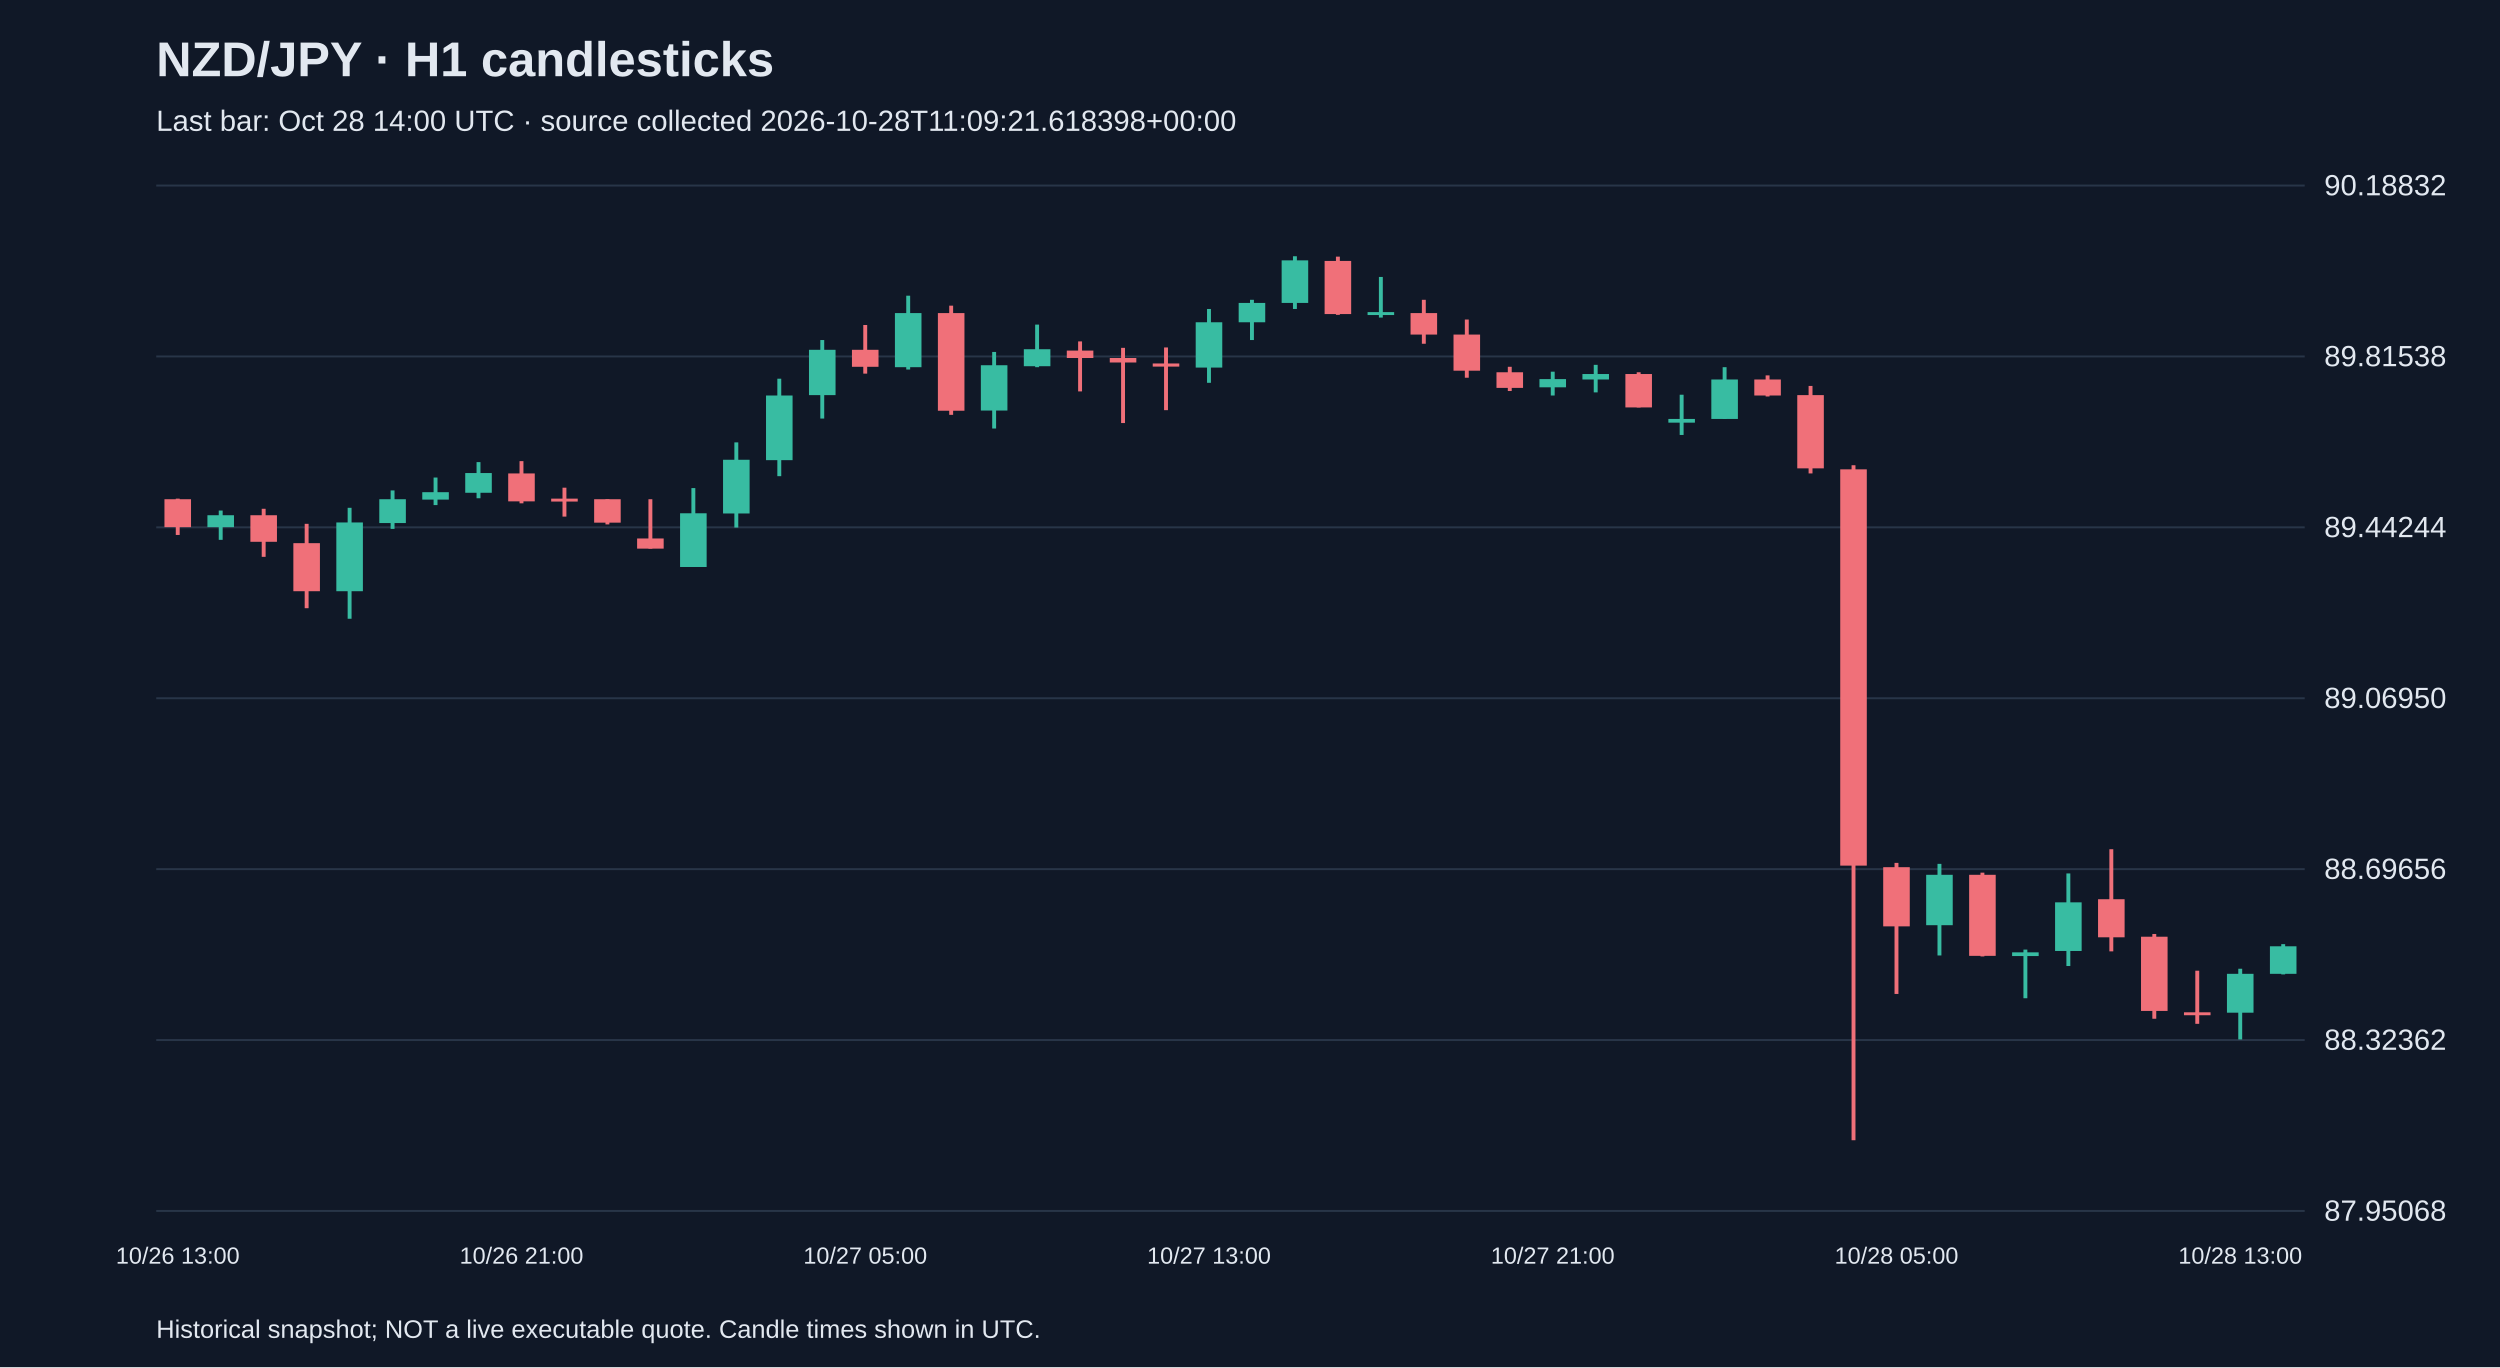
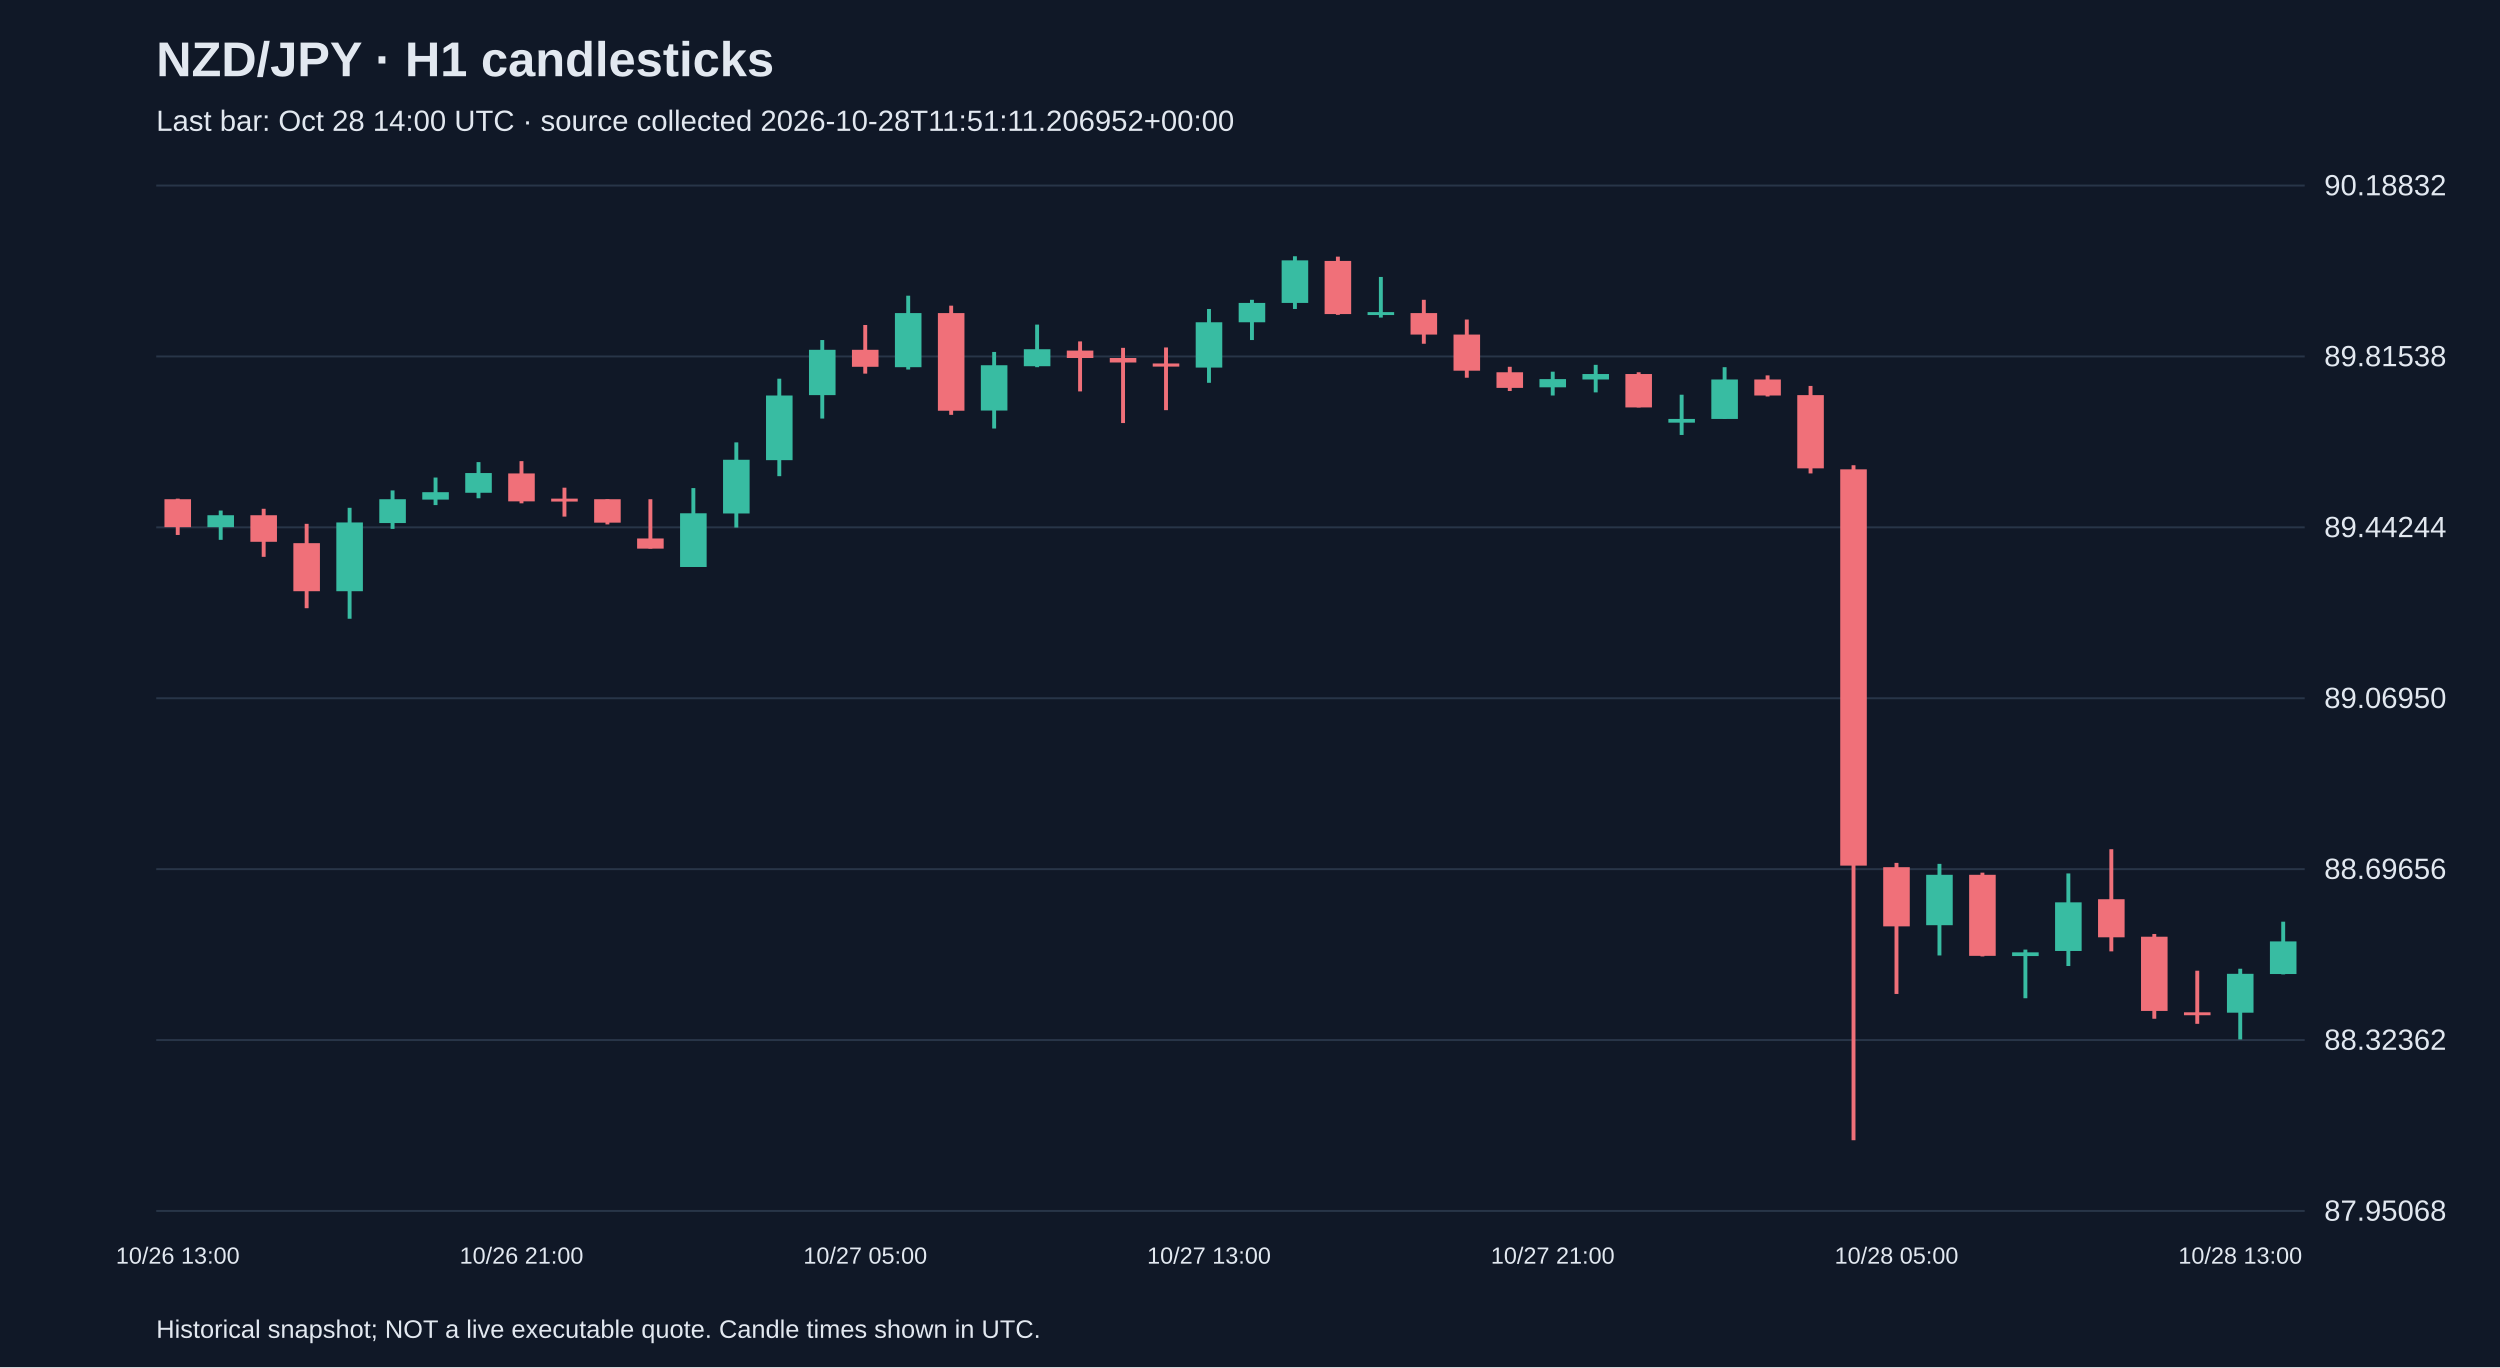
<svg xmlns="http://www.w3.org/2000/svg" viewBox="0 0 1280 700">
  <rect width="100%" height="100%" fill="#101827" />
  <style>text{font-family:Arial,sans-serif;fill:#e2e8f0}</style>
  <text x="80" y="39" font-size="25" font-weight="bold">NZD/JPY · H1 candlesticks</text>
-   <text x="80" y="67" font-size="15" fill="#a6b1c5">Last bar: Oct 28 14:00 UTC · source collected 2026-10-28T11:09:21.618398+00:00</text>
+   <text x="80" y="67" font-size="15" fill="#a6b1c5">Last bar: Oct 28 14:00 UTC · source collected 2026-10-28T11:51:11.206952+00:00</text>
  <line x1="80" y1="620.0" x2="1180" y2="620.0" stroke="#283548" />
  <text x="1190" y="625.0" font-size="15">87.95068</text>
  <line x1="80" y1="532.5" x2="1180" y2="532.5" stroke="#283548" />
  <text x="1190" y="537.5" font-size="15">88.32362</text>
  <line x1="80" y1="445.0" x2="1180" y2="445.0" stroke="#283548" />
  <text x="1190" y="450.0" font-size="15">88.69656</text>
  <line x1="80" y1="357.5" x2="1180" y2="357.5" stroke="#283548" />
  <text x="1190" y="362.5" font-size="15">89.06950</text>
  <line x1="80" y1="270.0" x2="1180" y2="270.0" stroke="#283548" />
  <text x="1190" y="275.0" font-size="15">89.44244</text>
  <line x1="80" y1="182.5" x2="1180" y2="182.5" stroke="#283548" />
  <text x="1190" y="187.5" font-size="15">89.81538</text>
  <line x1="80" y1="95.0" x2="1180" y2="95.0" stroke="#283548" />
  <text x="1190" y="100.0" font-size="15">90.18832</text>
  <line x1="91.0" y1="255.3" x2="91.0" y2="273.9" stroke="#f07079" stroke-width="2" />
  <rect x="84.2" y="255.6" width="13.6" height="14.3" fill="#f07079" />
  <text x="91.0" y="647" text-anchor="middle" font-size="12">10/26 13:00</text>
  <line x1="113.0" y1="261.4" x2="113.0" y2="276.4" stroke="#38bca2" stroke-width="2" />
  <rect x="106.2" y="263.8" width="13.6" height="6.1" fill="#38bca2" />
  <line x1="135.0" y1="260.5" x2="135.0" y2="285.1" stroke="#f07079" stroke-width="2" />
  <rect x="128.2" y="263.8" width="13.6" height="13.6" fill="#f07079" />
  <line x1="157.0" y1="268.2" x2="157.0" y2="311.4" stroke="#f07079" stroke-width="2" />
  <rect x="150.2" y="278.1" width="13.6" height="24.6" fill="#f07079" />
  <line x1="179.0" y1="260.0" x2="179.0" y2="316.8" stroke="#38bca2" stroke-width="2" />
  <rect x="172.2" y="267.5" width="13.6" height="35.2" fill="#38bca2" />
  <line x1="201.0" y1="251.1" x2="201.0" y2="270.8" stroke="#38bca2" stroke-width="2" />
  <rect x="194.2" y="255.6" width="13.6" height="12.2" fill="#38bca2" />
  <line x1="223.0" y1="244.5" x2="223.0" y2="258.6" stroke="#38bca2" stroke-width="2" />
  <rect x="216.2" y="252.0" width="13.6" height="3.8" fill="#38bca2" />
  <line x1="245.0" y1="236.6" x2="245.0" y2="255.1" stroke="#38bca2" stroke-width="2" />
  <rect x="238.2" y="242.2" width="13.6" height="10.1" fill="#38bca2" />
  <line x1="267.0" y1="236.1" x2="267.0" y2="257.7" stroke="#f07079" stroke-width="2" />
  <rect x="260.2" y="242.4" width="13.6" height="14.3" fill="#f07079" />
  <text x="267.0" y="647" text-anchor="middle" font-size="12">10/26 21:00</text>
  <line x1="289.0" y1="249.7" x2="289.0" y2="264.5" stroke="#f07079" stroke-width="2" />
  <rect x="282.2" y="255.3" width="13.6" height="1.5" fill="#f07079" />
  <line x1="311.0" y1="255.6" x2="311.0" y2="268.5" stroke="#f07079" stroke-width="2" />
  <rect x="304.2" y="255.6" width="13.6" height="12.0" fill="#f07079" />
  <line x1="333.0" y1="255.6" x2="333.0" y2="280.9" stroke="#f07079" stroke-width="2" />
  <rect x="326.2" y="275.7" width="13.6" height="5.2" fill="#f07079" />
  <line x1="355.0" y1="249.9" x2="355.0" y2="290.3" stroke="#38bca2" stroke-width="2" />
  <rect x="348.2" y="262.8" width="13.6" height="27.5" fill="#38bca2" />
  <line x1="377.0" y1="226.5" x2="377.0" y2="270.1" stroke="#38bca2" stroke-width="2" />
  <rect x="370.2" y="235.4" width="13.6" height="27.5" fill="#38bca2" />
  <line x1="399.0" y1="193.9" x2="399.0" y2="243.8" stroke="#38bca2" stroke-width="2" />
  <rect x="392.2" y="202.5" width="13.6" height="33.1" fill="#38bca2" />
  <line x1="421.0" y1="174.1" x2="421.0" y2="214.3" stroke="#38bca2" stroke-width="2" />
  <rect x="414.2" y="179.1" width="13.6" height="23.2" fill="#38bca2" />
  <line x1="443.0" y1="166.4" x2="443.0" y2="191.3" stroke="#f07079" stroke-width="2" />
  <rect x="436.2" y="179.1" width="13.6" height="8.7" fill="#f07079" />
  <text x="443.0" y="647" text-anchor="middle" font-size="12">10/27 05:00</text>
  <line x1="465.0" y1="151.4" x2="465.0" y2="189.2" stroke="#38bca2" stroke-width="2" />
  <rect x="458.2" y="160.3" width="13.6" height="27.7" fill="#38bca2" />
  <line x1="487.0" y1="156.5" x2="487.0" y2="212.4" stroke="#f07079" stroke-width="2" />
  <rect x="480.2" y="160.3" width="13.6" height="50.0" fill="#f07079" />
  <line x1="509.0" y1="180.2" x2="509.0" y2="219.4" stroke="#38bca2" stroke-width="2" />
  <rect x="502.2" y="187.0" width="13.6" height="23.2" fill="#38bca2" />
  <line x1="531.0" y1="166.2" x2="531.0" y2="188.0" stroke="#38bca2" stroke-width="2" />
  <rect x="524.2" y="178.8" width="13.6" height="8.7" fill="#38bca2" />
  <line x1="553.0" y1="174.8" x2="553.0" y2="200.4" stroke="#f07079" stroke-width="2" />
  <rect x="546.2" y="179.5" width="13.6" height="3.8" fill="#f07079" />
  <line x1="575.0" y1="178.1" x2="575.0" y2="216.6" stroke="#f07079" stroke-width="2" />
  <rect x="568.2" y="183.3" width="13.6" height="2.3" fill="#f07079" />
  <line x1="597.0" y1="177.9" x2="597.0" y2="210.0" stroke="#f07079" stroke-width="2" />
  <rect x="590.2" y="186.1" width="13.6" height="1.6" fill="#f07079" />
  <line x1="619.0" y1="158.2" x2="619.0" y2="196.0" stroke="#38bca2" stroke-width="2" />
  <rect x="612.2" y="165.0" width="13.6" height="23.2" fill="#38bca2" />
  <text x="619.0" y="647" text-anchor="middle" font-size="12">10/27 13:00</text>
  <line x1="641.0" y1="153.5" x2="641.0" y2="174.1" stroke="#38bca2" stroke-width="2" />
  <rect x="634.2" y="155.1" width="13.6" height="9.9" fill="#38bca2" />
  <line x1="663.0" y1="131.2" x2="663.0" y2="158.2" stroke="#38bca2" stroke-width="2" />
  <rect x="656.2" y="133.3" width="13.6" height="21.8" fill="#38bca2" />
  <line x1="685.0" y1="131.4" x2="685.0" y2="161.2" stroke="#f07079" stroke-width="2" />
  <rect x="678.2" y="133.6" width="13.6" height="27.2" fill="#f07079" />
  <line x1="707.0" y1="141.8" x2="707.0" y2="162.6" stroke="#38bca2" stroke-width="2" />
  <rect x="700.2" y="159.8" width="13.6" height="1.5" fill="#38bca2" />
  <line x1="729.0" y1="153.5" x2="729.0" y2="176.0" stroke="#f07079" stroke-width="2" />
  <rect x="722.2" y="160.3" width="13.6" height="11.0" fill="#f07079" />
  <line x1="751.0" y1="163.6" x2="751.0" y2="193.4" stroke="#f07079" stroke-width="2" />
  <rect x="744.2" y="171.3" width="13.6" height="18.5" fill="#f07079" />
  <line x1="773.0" y1="187.8" x2="773.0" y2="200.2" stroke="#f07079" stroke-width="2" />
  <rect x="766.2" y="190.6" width="13.6" height="8.0" fill="#f07079" />
  <line x1="795.0" y1="190.3" x2="795.0" y2="202.5" stroke="#38bca2" stroke-width="2" />
  <rect x="788.2" y="194.1" width="13.6" height="4.2" fill="#38bca2" />
  <text x="795.0" y="647" text-anchor="middle" font-size="12">10/27 21:00</text>
  <line x1="817.0" y1="186.8" x2="817.0" y2="200.9" stroke="#38bca2" stroke-width="2" />
  <rect x="810.2" y="191.5" width="13.6" height="2.8" fill="#38bca2" />
  <line x1="839.0" y1="190.6" x2="839.0" y2="208.6" stroke="#f07079" stroke-width="2" />
  <rect x="832.2" y="191.5" width="13.6" height="17.1" fill="#f07079" />
  <line x1="861.0" y1="202.1" x2="861.0" y2="222.7" stroke="#38bca2" stroke-width="2" />
  <rect x="854.2" y="214.5" width="13.6" height="1.9" fill="#38bca2" />
  <line x1="883.0" y1="188.0" x2="883.0" y2="214.5" stroke="#38bca2" stroke-width="2" />
  <rect x="876.2" y="194.3" width="13.6" height="20.2" fill="#38bca2" />
  <line x1="905.0" y1="192.2" x2="905.0" y2="203.0" stroke="#f07079" stroke-width="2" />
  <rect x="898.2" y="194.3" width="13.6" height="8.2" fill="#f07079" />
  <line x1="927.0" y1="197.6" x2="927.0" y2="242.4" stroke="#f07079" stroke-width="2" />
  <rect x="920.2" y="202.3" width="13.6" height="37.5" fill="#f07079" />
  <line x1="949.0" y1="238.2" x2="949.0" y2="583.8" stroke="#f07079" stroke-width="2" />
  <rect x="942.2" y="240.3" width="13.6" height="202.9" fill="#f07079" />
  <line x1="971.0" y1="441.8" x2="971.0" y2="508.9" stroke="#f07079" stroke-width="2" />
  <rect x="964.2" y="444.0" width="13.6" height="30.3" fill="#f07079" />
  <text x="971.0" y="647" text-anchor="middle" font-size="12">10/28 05:00</text>
  <line x1="993.0" y1="442.3" x2="993.0" y2="489.2" stroke="#38bca2" stroke-width="2" />
  <rect x="986.2" y="447.9" width="13.6" height="25.8" fill="#38bca2" />
  <line x1="1015.0" y1="446.8" x2="1015.0" y2="489.7" stroke="#f07079" stroke-width="2" />
  <rect x="1008.2" y="447.9" width="13.6" height="41.5" fill="#f07079" />
  <line x1="1037.0" y1="486.2" x2="1037.0" y2="511.1" stroke="#38bca2" stroke-width="2" />
  <rect x="1030.2" y="487.6" width="13.6" height="1.9" fill="#38bca2" />
  <line x1="1059.0" y1="447.2" x2="1059.0" y2="494.6" stroke="#38bca2" stroke-width="2" />
  <rect x="1052.2" y="462.0" width="13.6" height="24.9" fill="#38bca2" />
  <line x1="1081.0" y1="434.8" x2="1081.0" y2="487.1" stroke="#f07079" stroke-width="2" />
  <rect x="1074.2" y="460.4" width="13.6" height="19.5" fill="#f07079" />
  <line x1="1103.0" y1="478.2" x2="1103.0" y2="521.6" stroke="#f07079" stroke-width="2" />
  <rect x="1096.2" y="479.6" width="13.6" height="38.0" fill="#f07079" />
  <line x1="1125.0" y1="497.0" x2="1125.0" y2="524.2" stroke="#f07079" stroke-width="2" />
  <rect x="1118.2" y="518.3" width="13.6" height="1.5" fill="#f07079" />
  <line x1="1147.0" y1="496.0" x2="1147.0" y2="532.2" stroke="#38bca2" stroke-width="2" />
  <rect x="1140.2" y="498.6" width="13.6" height="19.9" fill="#38bca2" />
  <text x="1147.0" y="647" text-anchor="middle" font-size="12">10/28 13:00</text>
-   <line x1="1169.0" y1="483.4" x2="1169.0" y2="498.9" stroke="#38bca2" stroke-width="2" />
-   <rect x="1162.2" y="484.5" width="13.6" height="14.1" fill="#38bca2" />
+   <line x1="1169.0" y1="471.9" x2="1169.0" y2="498.9" stroke="#38bca2" stroke-width="2" />
+   <rect x="1162.2" y="482.0" width="13.6" height="16.7" fill="#38bca2" />
  <text x="80" y="685" font-size="13">Historical snapshot; NOT a live executable quote. Candle times shown in UTC.</text>
</svg>
